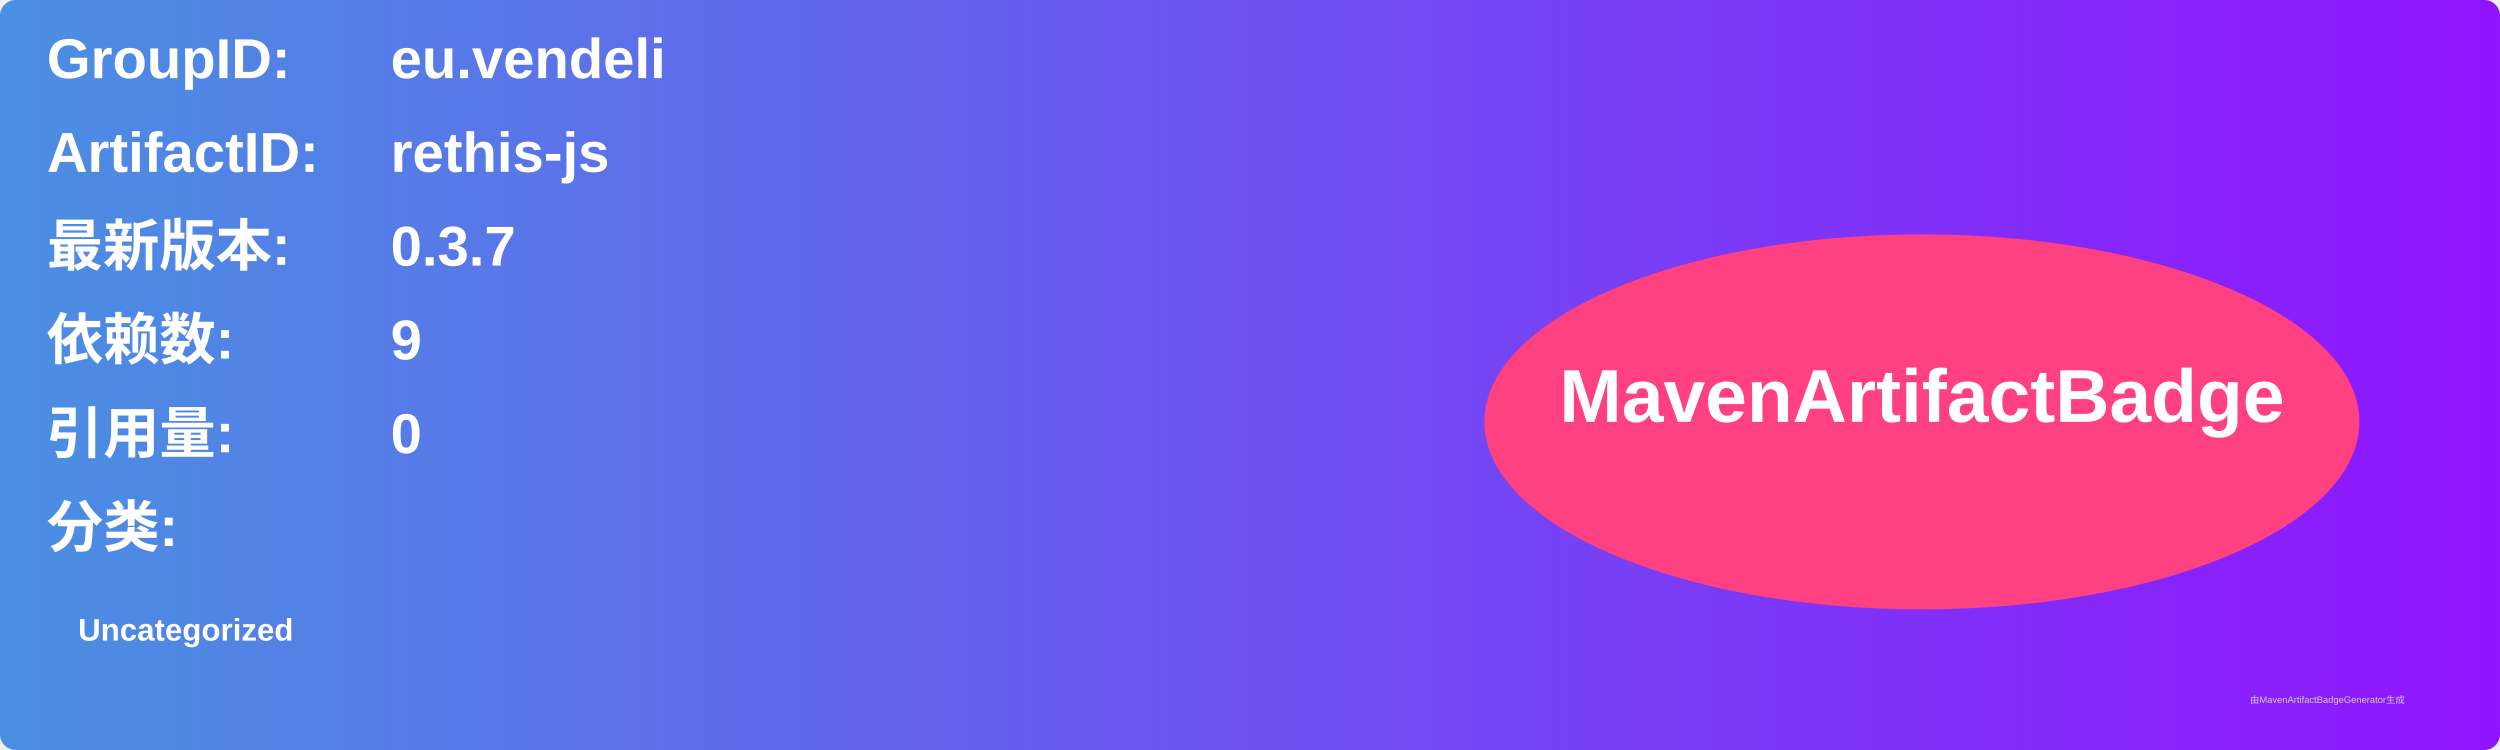
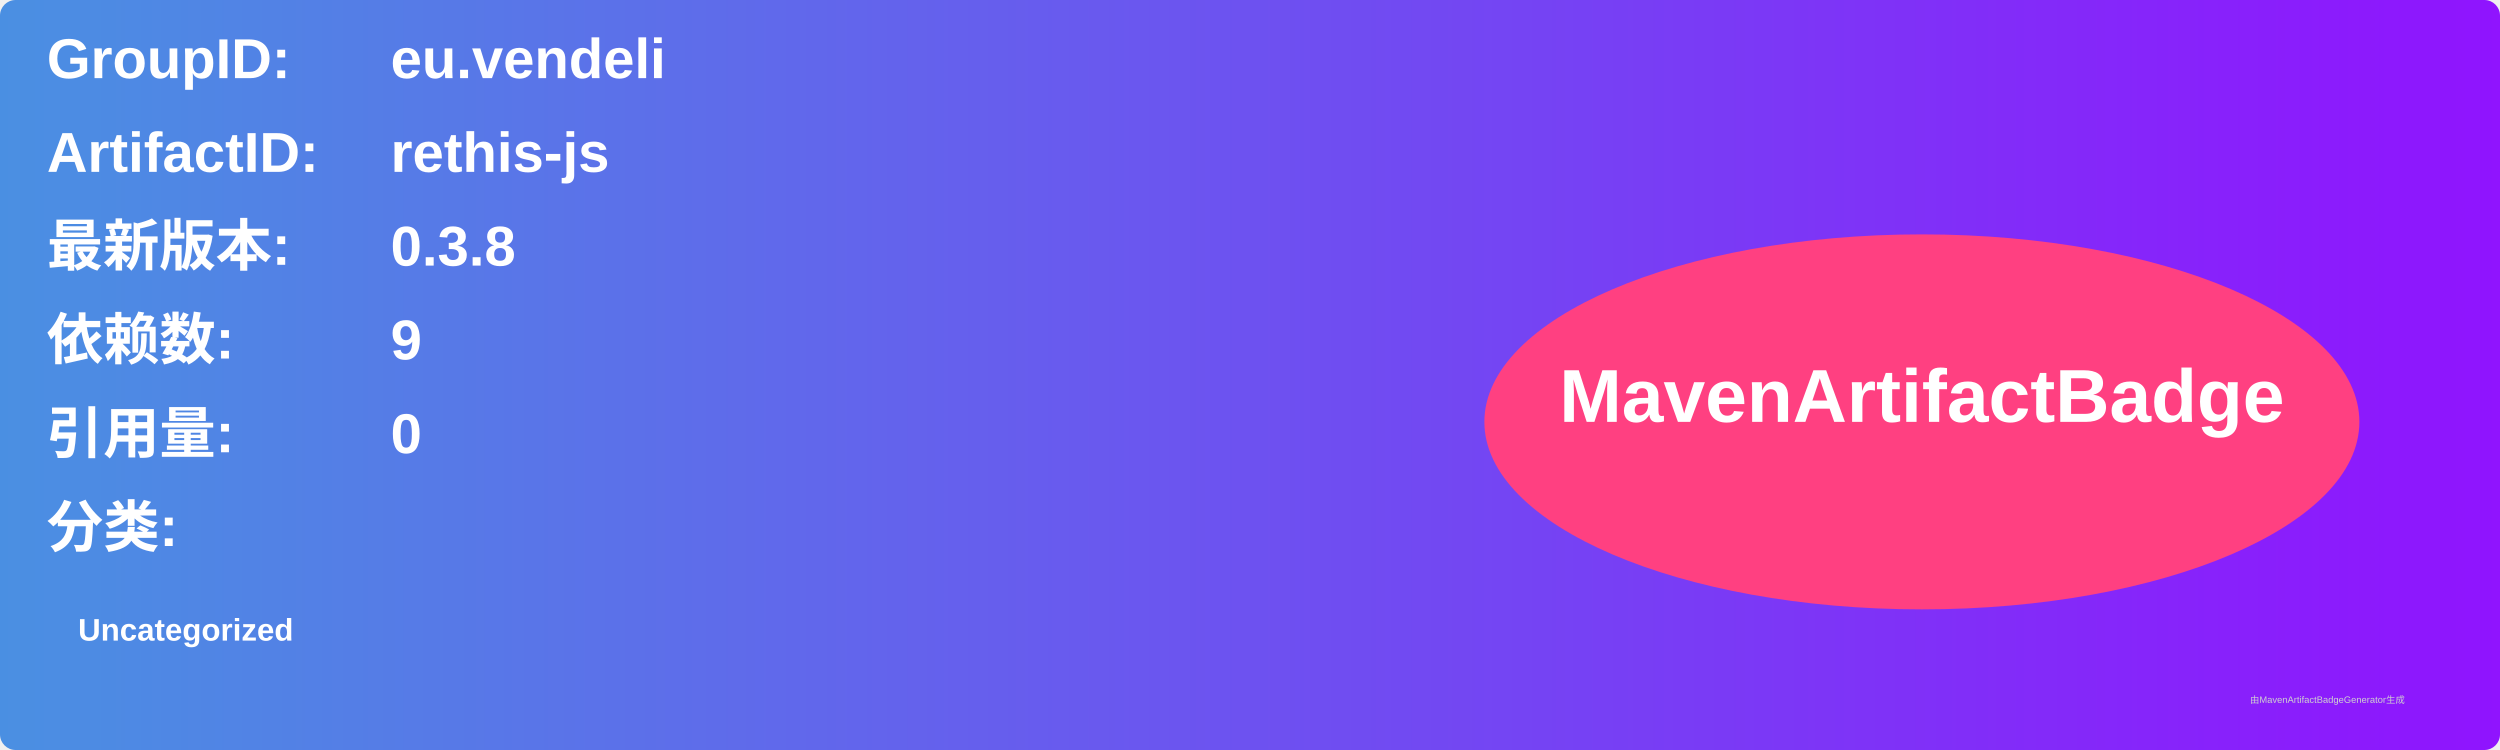
<svg xmlns="http://www.w3.org/2000/svg" width="800" height="240" viewBox="0 0 800 240">
  <linearGradient id="grad" x1="0%" y1="0%" x2="100%" y2="0%">
    <stop offset="0%" stop-color="#4a90e2" />
    <stop offset="100%" stop-color="#9013fe" />
  </linearGradient>
  <rect width="100%" height="100%" rx="5" ry="5" fill="url(#grad)" />
  <g transform="translate(15, 15)">
    <text x="0" y="10" font-family="Arial" font-size="18" fill="white" font-weight="bold" width="260">GroupID:</text>
    <text x="110" y="10" font-family="Arial" font-size="18" fill="white" font-weight="bold" width="460">eu.vendeli</text>
    <text x="0" y="40" font-family="Arial" font-size="18" fill="white" font-weight="bold" width="260">ArtifactID:</text>
    <text x="110" y="40" font-family="Arial" font-size="18" fill="white" font-weight="bold" width="460">rethis-js</text>
    <text x="0" y="70" font-family="Arial" font-size="18" fill="white" font-weight="bold">最新版本:</text>
    <text x="110" y="70" font-family="Arial" font-size="18" fill="white" font-weight="bold">
-       <tspan font-weight="bold">0.3.7</tspan>
+       <tspan font-weight="bold">0.3.8</tspan>
    </text>
    <text x="0" y="100" font-family="Arial" font-size="18" fill="white" font-weight="bold">依赖数: </text>
    <text x="110" y="100" font-family="Arial" font-size="18" fill="white">
      <tspan font-weight="bold">9</tspan>
    </text>
    <text x="0" y="130" font-family="Arial" font-size="18" fill="white" font-weight="bold">引用量: </text>
    <text x="110" y="130" font-family="Arial" font-size="18" fill="white">
      <tspan font-weight="bold">0</tspan>
    </text>
    <text x="0" y="160" font-family="Arial" font-size="18" fill="white" font-weight="bold">分类:</text>
    <text x="10" y="190" font-family="Arial" font-size="10" fill="white">
      <tspan font-weight="bold">Uncategorized</tspan>
    </text>
    <ellipse cx="600" cy="120" rx="140" ry="60" fill="#ff4081" />
    <text x="600" y="120" text-anchor="middle" font-family="Arial" font-size="24" fill="white" font-weight="bold">MavenArtifactBadge</text>
  </g>
  <text x="720" y="225" font-family="Arial" font-size="3" fill="#d0d0d0">由MavenArtifactBadgeGenerator生成</text>
</svg>
